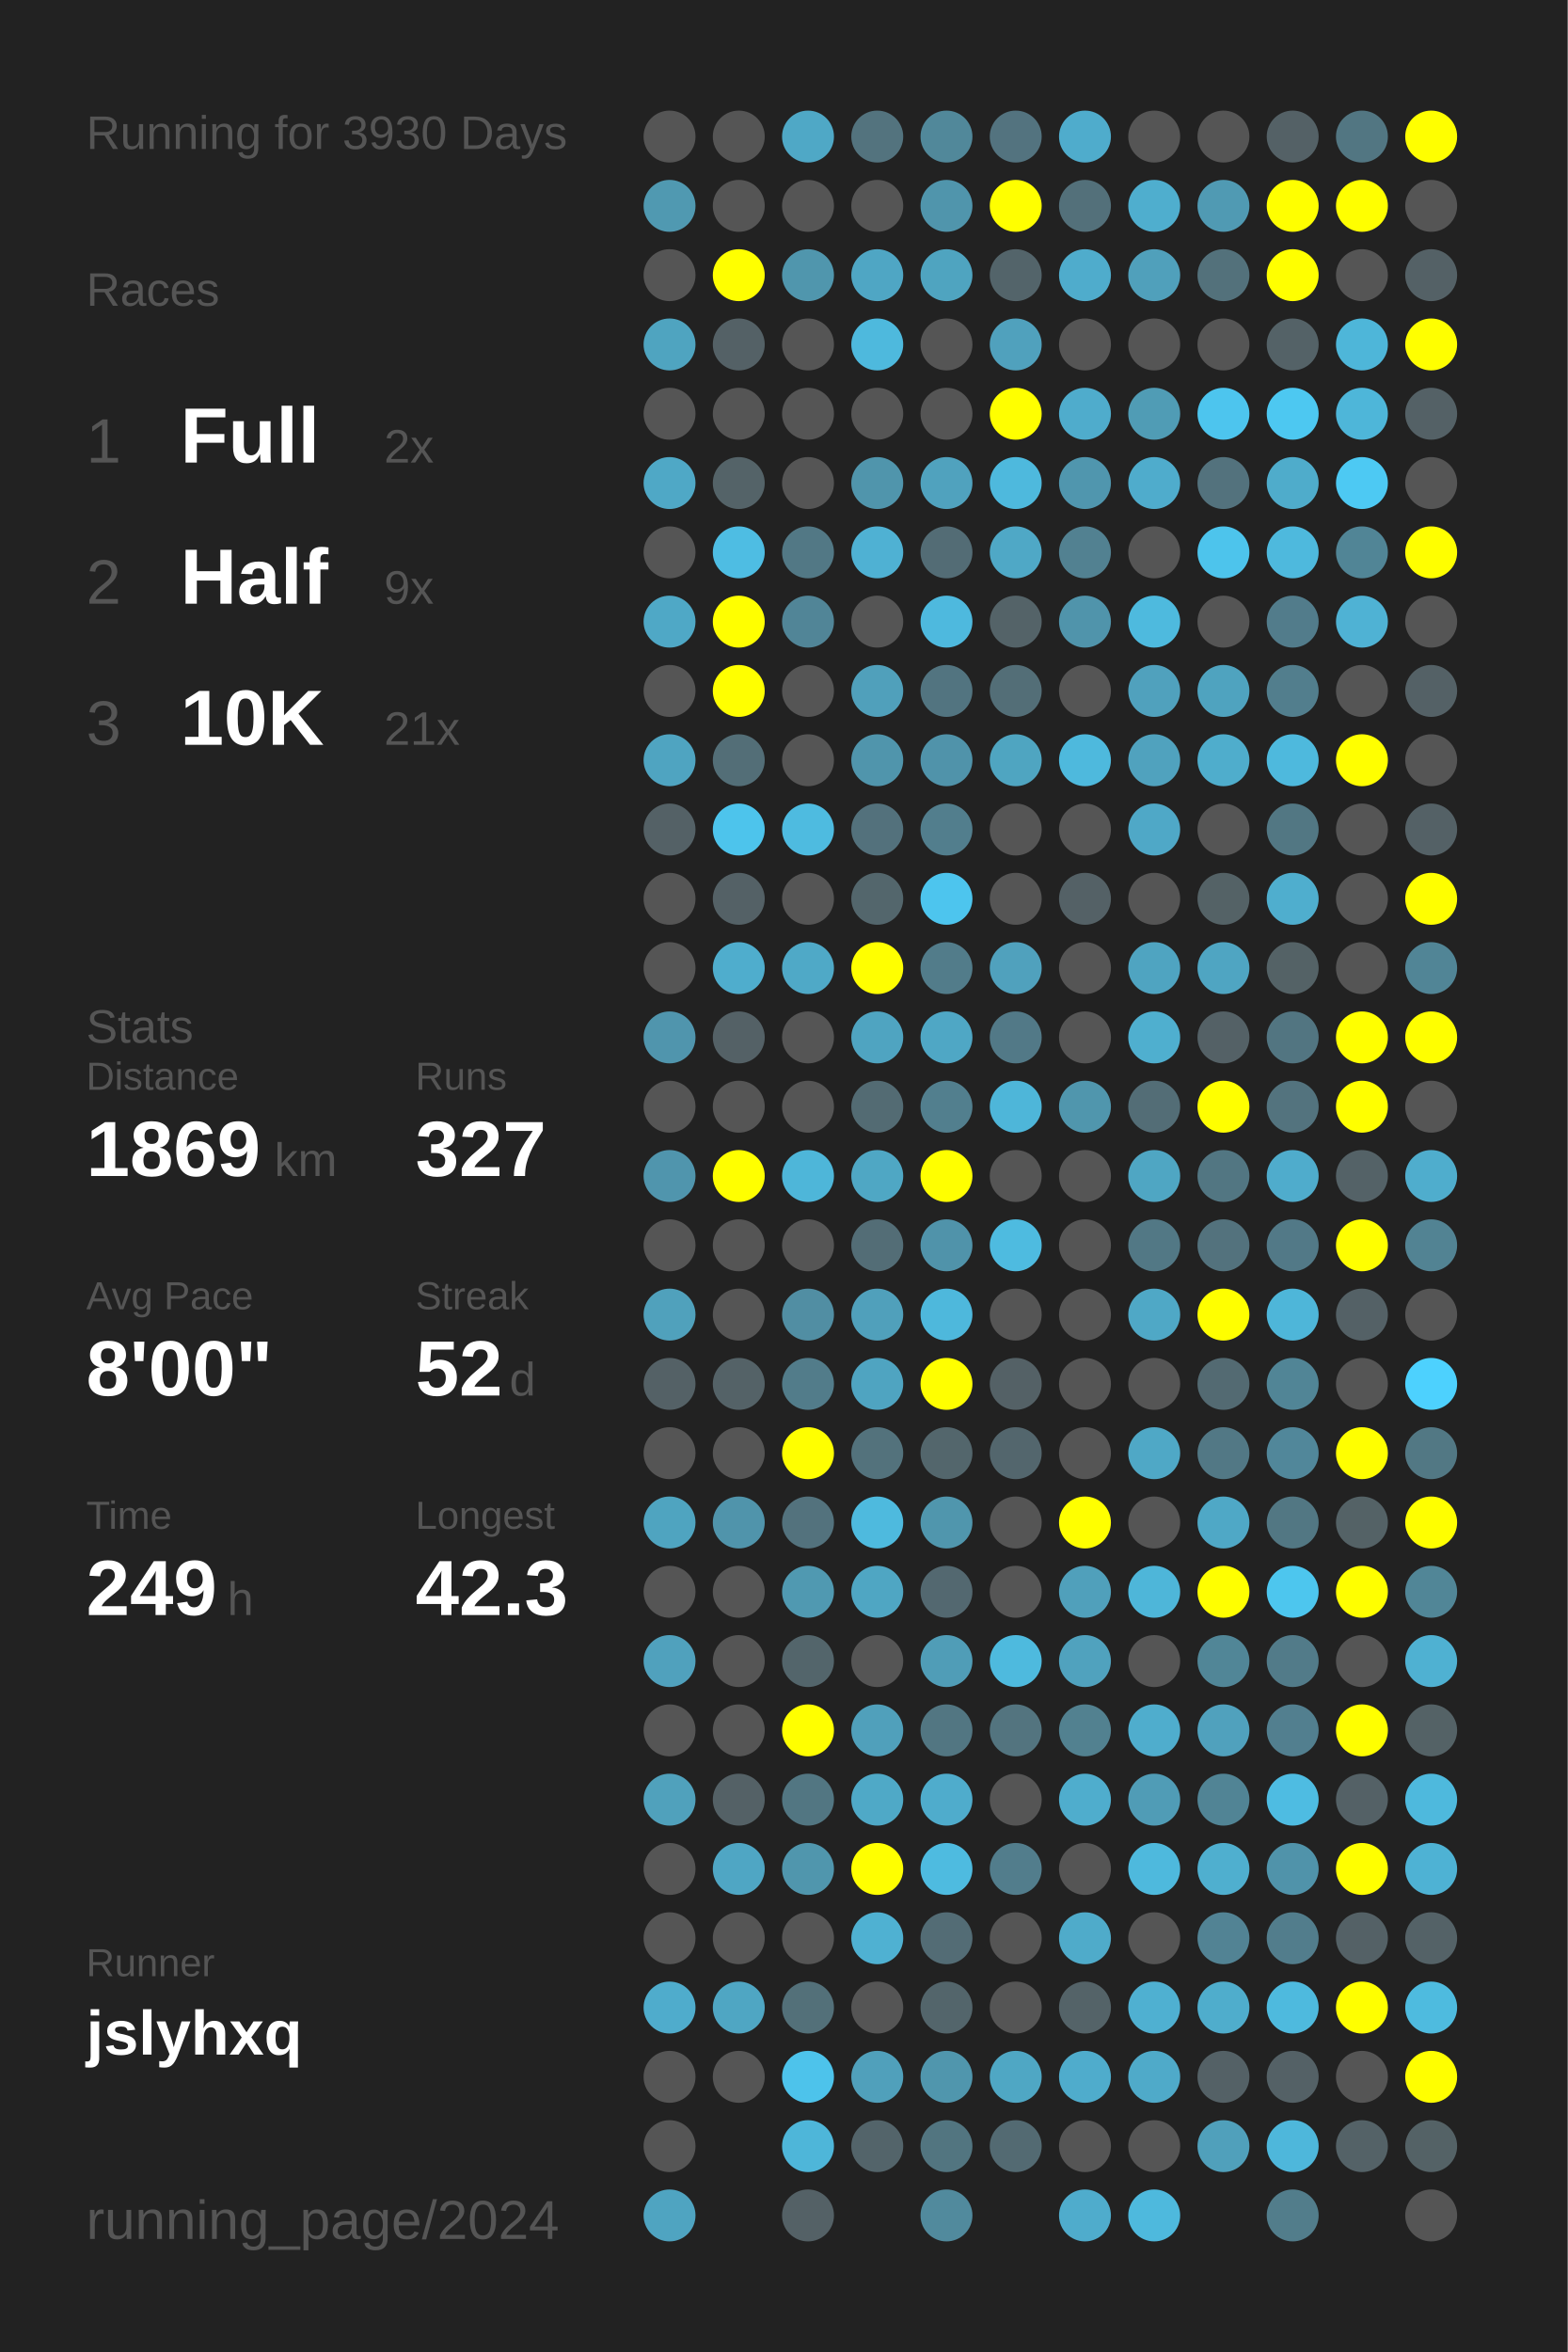
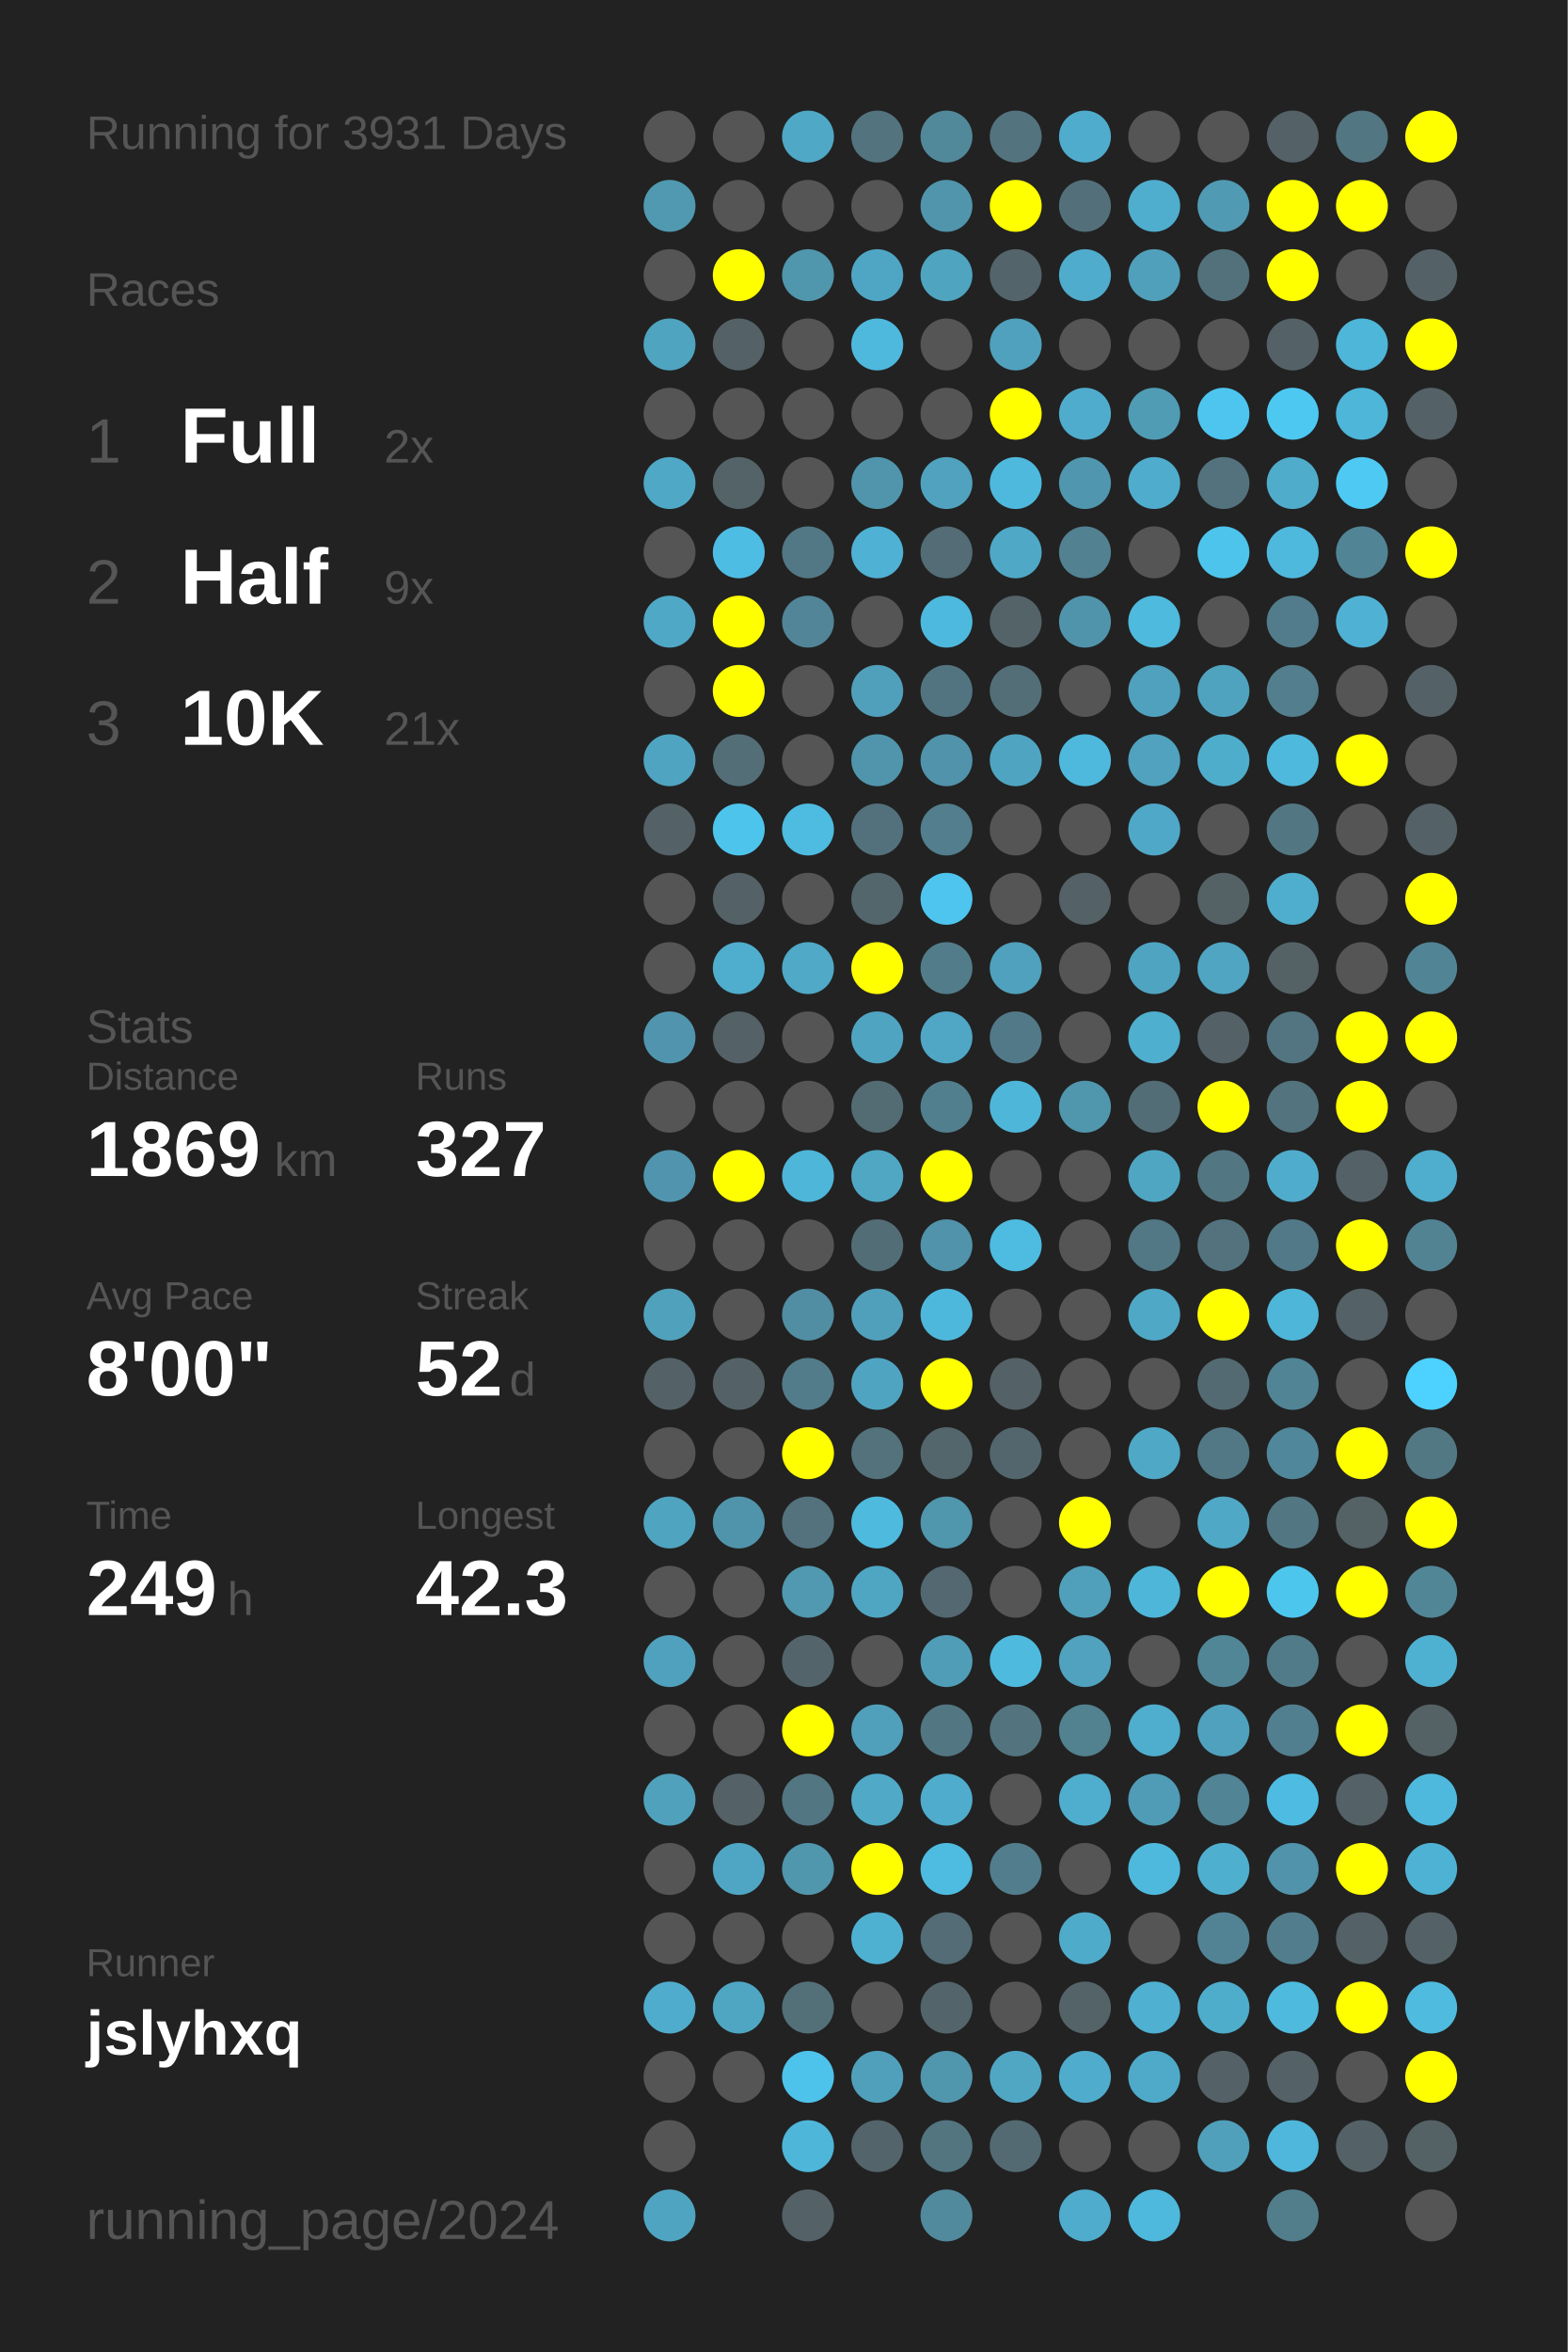
<svg xmlns="http://www.w3.org/2000/svg" baseProfile="full" height="300mm" version="1.1" viewBox="0,0,200,300" width="200mm">
  <defs />
  <rect fill="#222222" height="300" width="200" x="0" y="0" />
-   <text fill="#555555" style="font-size:6px; font-family:Arial;" x="11" y="19">Running for 3930 Days</text>
+   <text fill="#555555" style="font-size:6px; font-family:Arial;" x="11" y="19">Running for 3931 Days</text>
  <text fill="#555555" style="font-size:6px; font-family:Arial;" x="11" y="39">Races</text>
  <text fill="#555555" style="font-size:8px; font-family:Arial;" x="11" y="59">1</text>
  <text fill="#FFFFFF" style="font-size:10px; font-family:Arial; font-weight:bold;" x="23" y="59">Full</text>
  <text fill="#555555" style="font-size:6px; font-family:Arial;" x="49" y="59">2x</text>
  <text fill="#555555" style="font-size:8px; font-family:Arial;" x="11" y="77">2</text>
  <text fill="#FFFFFF" style="font-size:10px; font-family:Arial; font-weight:bold;" x="23" y="77">Half</text>
  <text fill="#555555" style="font-size:6px; font-family:Arial;" x="49" y="77">9x</text>
  <text fill="#555555" style="font-size:8px; font-family:Arial;" x="11" y="95">3</text>
  <text fill="#FFFFFF" style="font-size:10px; font-family:Arial; font-weight:bold;" x="23" y="95">10K</text>
  <text fill="#555555" style="font-size:6px; font-family:Arial;" x="49" y="95">21x</text>
  <text fill="#555555" style="font-size:6px; font-family:Arial;" x="11" y="133">Stats</text>
  <text fill="#555555" style="font-size:5px; font-family:Arial;" x="11" y="139">Distance</text>
  <text fill="#FFFFFF" style="font-size:10px; font-family:Arial; font-weight:bold;" x="11" y="150">1869</text>
  <text fill="#555555" style="font-size:6px; font-family:Arial;" x="35" y="150">km</text>
  <text fill="#555555" style="font-size:5px; font-family:Arial;" x="53" y="139">Runs</text>
  <text fill="#FFFFFF" style="font-size:10px; font-family:Arial; font-weight:bold;" x="53" y="150">327</text>
  <text fill="#555555" style="font-size:5px; font-family:Arial;" x="11" y="167">Avg Pace</text>
  <text fill="#FFFFFF" style="font-size:10px; font-family:Arial; font-weight:bold;" x="11" y="178">8'00"</text>
  <text fill="#555555" style="font-size:5px; font-family:Arial;" x="53" y="167">Streak</text>
  <text fill="#FFFFFF" style="font-size:10px; font-family:Arial; font-weight:bold;" x="53" y="178">52</text>
  <text fill="#555555" style="font-size:6px; font-family:Arial;" x="65" y="178">d</text>
  <text fill="#555555" style="font-size:5px; font-family:Arial;" x="11" y="195">Time</text>
  <text fill="#FFFFFF" style="font-size:10px; font-family:Arial; font-weight:bold;" x="11" y="206">249</text>
  <text fill="#555555" style="font-size:6px; font-family:Arial;" x="29" y="206">h</text>
  <text fill="#555555" style="font-size:5px; font-family:Arial;" x="53" y="195">Longest</text>
  <text fill="#FFFFFF" style="font-size:10px; font-family:Arial; font-weight:bold;" x="53" y="206">42.3</text>
  <text fill="#555555" style="font-size:5px; font-family:Arial;" x="11" y="252.065">Runner</text>
  <text fill="#FFFFFF" style="font-size:8px; font-family:Arial; font-weight:bold;" x="11" y="262.065">jslyhxq</text>
  <text fill="#555555" style="font-size:7px; font-family:Arial;" x="11" y="285.581">running_page/2024</text>
  <circle cx="85.417" cy="17.419" fill="#555555" r="3.312" />
  <circle cx="85.417" cy="26.258" fill="#5099b1" r="3.312" />
  <circle cx="85.417" cy="35.097" fill="#555555" r="3.312" />
  <circle cx="85.417" cy="43.935" fill="#4fa4c0" r="3.312" />
  <circle cx="85.417" cy="52.774" fill="#555555" r="3.312" />
  <circle cx="85.417" cy="61.613" fill="#4fa8c6" r="3.312" />
  <circle cx="85.417" cy="70.452" fill="#555555" r="3.312" />
  <circle cx="85.417" cy="79.29" fill="#4fa8c6" r="3.312" />
  <circle cx="85.417" cy="88.129" fill="#555555" r="3.312" />
  <circle cx="85.417" cy="96.968" fill="#4fa4c1" r="3.312" />
  <circle cx="85.417" cy="105.806" fill="#546166" r="3.312" />
  <circle cx="85.417" cy="114.645" fill="#555555" r="3.312" />
  <circle cx="85.417" cy="123.484" fill="#555555" r="3.312" />
  <circle cx="85.417" cy="132.323" fill="#5095ad" r="3.312" />
  <circle cx="85.417" cy="141.161" fill="#555555" r="3.312" />
  <circle cx="85.417" cy="150" fill="#5095ad" r="3.312" />
  <circle cx="85.417" cy="158.839" fill="#555555" r="3.312" />
  <circle cx="85.417" cy="167.677" fill="#50a1bc" r="3.312" />
  <circle cx="85.417" cy="176.516" fill="#546166" r="3.312" />
  <circle cx="85.417" cy="185.355" fill="#555555" r="3.312" />
  <circle cx="85.417" cy="194.194" fill="#4fa4c0" r="3.312" />
  <circle cx="85.417" cy="203.032" fill="#555555" r="3.312" />
  <circle cx="85.417" cy="211.871" fill="#50a1bd" r="3.312" />
  <circle cx="85.417" cy="220.71" fill="#555555" r="3.312" />
  <circle cx="85.417" cy="229.548" fill="#50a1bc" r="3.312" />
  <circle cx="85.417" cy="238.387" fill="#555555" r="3.312" />
  <circle cx="85.417" cy="247.226" fill="#555555" r="3.312" />
  <circle cx="85.417" cy="256.065" fill="#4faccc" r="3.312" />
  <circle cx="85.417" cy="264.903" fill="#555555" r="3.312" />
  <circle cx="85.417" cy="273.742" fill="#555555" r="3.312" />
  <circle cx="85.417" cy="282.581" fill="#4fa4c1" r="3.312" />
  <circle cx="94.25" cy="17.419" fill="#555555" r="3.312" />
  <circle cx="94.25" cy="26.258" fill="#555555" r="3.312" />
  <circle cx="94.25" cy="35.097" fill="#FFFF00" r="3.312" />
  <circle cx="94.25" cy="43.935" fill="#546166" r="3.312" />
  <circle cx="94.25" cy="52.774" fill="#555555" r="3.312" />
  <circle cx="94.25" cy="61.613" fill="#546368" r="3.312" />
  <circle cx="94.25" cy="70.452" fill="#4ebde3" r="3.312" />
  <circle cx="94.25" cy="79.29" fill="#FFFF00" r="3.312" />
  <circle cx="94.25" cy="88.129" fill="#FFFF00" r="3.312" />
  <circle cx="94.25" cy="96.968" fill="#536e77" r="3.312" />
  <circle cx="94.25" cy="105.806" fill="#4dc4ec" r="3.312" />
  <circle cx="94.25" cy="114.645" fill="#546166" r="3.312" />
  <circle cx="94.25" cy="123.484" fill="#4fadcd" r="3.312" />
  <circle cx="94.25" cy="132.323" fill="#546166" r="3.312" />
  <circle cx="94.25" cy="141.161" fill="#555555" r="3.312" />
  <circle cx="94.25" cy="150" fill="#FFFF00" r="3.312" />
  <circle cx="94.25" cy="158.839" fill="#555555" r="3.312" />
  <circle cx="94.25" cy="167.677" fill="#555555" r="3.312" />
  <circle cx="94.25" cy="176.516" fill="#546267" r="3.312" />
  <circle cx="94.25" cy="185.355" fill="#555555" r="3.312" />
  <circle cx="94.25" cy="194.194" fill="#5094ab" r="3.312" />
  <circle cx="94.25" cy="203.032" fill="#555555" r="3.312" />
  <circle cx="94.25" cy="211.871" fill="#555555" r="3.312" />
  <circle cx="94.25" cy="220.71" fill="#555555" r="3.312" />
  <circle cx="94.25" cy="229.548" fill="#546166" r="3.312" />
  <circle cx="94.25" cy="238.387" fill="#4fa6c4" r="3.312" />
  <circle cx="94.25" cy="247.226" fill="#555555" r="3.312" />
  <circle cx="94.25" cy="256.065" fill="#4fa6c3" r="3.312" />
  <circle cx="94.25" cy="264.903" fill="#555555" r="3.312" />
  <circle cx="103.083" cy="17.419" fill="#4fa8c6" r="3.312" />
  <circle cx="103.083" cy="26.258" fill="#555555" r="3.312" />
  <circle cx="103.083" cy="35.097" fill="#5096ad" r="3.312" />
  <circle cx="103.083" cy="43.935" fill="#555555" r="3.312" />
  <circle cx="103.083" cy="52.774" fill="#555555" r="3.312" />
  <circle cx="103.083" cy="61.613" fill="#555555" r="3.312" />
  <circle cx="103.083" cy="70.452" fill="#527885" r="3.312" />
  <circle cx="103.083" cy="79.29" fill="#518597" r="3.312" />
  <circle cx="103.083" cy="88.129" fill="#555555" r="3.312" />
  <circle cx="103.083" cy="96.968" fill="#555555" r="3.312" />
  <circle cx="103.083" cy="105.806" fill="#4ebbe0" r="3.312" />
  <circle cx="103.083" cy="114.645" fill="#555555" r="3.312" />
  <circle cx="103.083" cy="123.484" fill="#4fa9c7" r="3.312" />
  <circle cx="103.083" cy="132.323" fill="#555555" r="3.312" />
  <circle cx="103.083" cy="141.161" fill="#555555" r="3.312" />
  <circle cx="103.083" cy="150" fill="#4eb6d9" r="3.312" />
  <circle cx="103.083" cy="158.839" fill="#555555" r="3.312" />
  <circle cx="103.083" cy="167.677" fill="#518ea3" r="3.312" />
  <circle cx="103.083" cy="176.516" fill="#527c8a" r="3.312" />
  <circle cx="103.083" cy="185.355" fill="#FFFF00" r="3.312" />
  <circle cx="103.083" cy="194.194" fill="#53727d" r="3.312" />
  <circle cx="103.083" cy="203.032" fill="#5099b1" r="3.312" />
  <circle cx="103.083" cy="211.871" fill="#53656b" r="3.312" />
  <circle cx="103.083" cy="220.71" fill="#FFFF00" r="3.312" />
  <circle cx="103.083" cy="229.548" fill="#527682" r="3.312" />
  <circle cx="103.083" cy="238.387" fill="#5096ad" r="3.312" />
  <circle cx="103.083" cy="247.226" fill="#555555" r="3.312" />
  <circle cx="103.083" cy="256.065" fill="#537079" r="3.312" />
  <circle cx="103.083" cy="264.903" fill="#4dc3eb" r="3.312" />
  <circle cx="103.083" cy="273.742" fill="#4eb6d9" r="3.312" />
  <circle cx="103.083" cy="282.581" fill="#546166" r="3.312" />
  <circle cx="111.917" cy="17.419" fill="#53737e" r="3.312" />
  <circle cx="111.917" cy="26.258" fill="#555555" r="3.312" />
  <circle cx="111.917" cy="35.097" fill="#4fa6c4" r="3.312" />
  <circle cx="111.917" cy="43.935" fill="#4eb9dd" r="3.312" />
  <circle cx="111.917" cy="52.774" fill="#555555" r="3.312" />
  <circle cx="111.917" cy="61.613" fill="#5095ac" r="3.312" />
  <circle cx="111.917" cy="70.452" fill="#4fb1d3" r="3.312" />
  <circle cx="111.917" cy="79.29" fill="#555555" r="3.312" />
  <circle cx="111.917" cy="88.129" fill="#50a0bb" r="3.312" />
  <circle cx="111.917" cy="96.968" fill="#5095ac" r="3.312" />
  <circle cx="111.917" cy="105.806" fill="#53717c" r="3.312" />
  <circle cx="111.917" cy="114.645" fill="#53666c" r="3.312" />
  <circle cx="111.917" cy="123.484" fill="#FFFF00" r="3.312" />
  <circle cx="111.917" cy="132.323" fill="#4fa4c1" r="3.312" />
  <circle cx="111.917" cy="141.161" fill="#536b73" r="3.312" />
  <circle cx="111.917" cy="150" fill="#4fa7c4" r="3.312" />
  <circle cx="111.917" cy="158.839" fill="#536d76" r="3.312" />
  <circle cx="111.917" cy="167.677" fill="#50a0bb" r="3.312" />
  <circle cx="111.917" cy="176.516" fill="#4fa4c1" r="3.312" />
  <circle cx="111.917" cy="185.355" fill="#53727c" r="3.312" />
  <circle cx="111.917" cy="194.194" fill="#4ebade" r="3.312" />
  <circle cx="111.917" cy="203.032" fill="#4fa6c3" r="3.312" />
  <circle cx="111.917" cy="211.871" fill="#555555" r="3.312" />
  <circle cx="111.917" cy="220.71" fill="#50a0bb" r="3.312" />
  <circle cx="111.917" cy="229.548" fill="#4fa9c7" r="3.312" />
  <circle cx="111.917" cy="238.387" fill="#FFFF00" r="3.312" />
  <circle cx="111.917" cy="247.226" fill="#4fb1d2" r="3.312" />
  <circle cx="111.917" cy="256.065" fill="#555555" r="3.312" />
  <circle cx="111.917" cy="264.903" fill="#50a0bb" r="3.312" />
  <circle cx="111.917" cy="273.742" fill="#53646a" r="3.312" />
  <circle cx="120.75" cy="17.419" fill="#51889a" r="3.312" />
  <circle cx="120.75" cy="26.258" fill="#5095ac" r="3.312" />
  <circle cx="120.75" cy="35.097" fill="#4fa4c0" r="3.312" />
  <circle cx="120.75" cy="43.935" fill="#555555" r="3.312" />
  <circle cx="120.75" cy="52.774" fill="#555555" r="3.312" />
  <circle cx="120.75" cy="61.613" fill="#50a2be" r="3.312" />
  <circle cx="120.75" cy="70.452" fill="#536c75" r="3.312" />
  <circle cx="120.75" cy="79.29" fill="#4eb9de" r="3.312" />
  <circle cx="120.75" cy="88.129" fill="#527480" r="3.312" />
  <circle cx="120.75" cy="96.968" fill="#5093aa" r="3.312" />
  <circle cx="120.75" cy="105.806" fill="#527e8d" r="3.312" />
  <circle cx="120.75" cy="114.645" fill="#4dc5ee" r="3.312" />
  <circle cx="120.75" cy="123.484" fill="#527c8a" r="3.312" />
  <circle cx="120.75" cy="132.323" fill="#4fa7c5" r="3.312" />
  <circle cx="120.75" cy="141.161" fill="#527f8e" r="3.312" />
  <circle cx="120.75" cy="150" fill="#FFFF00" r="3.312" />
  <circle cx="120.75" cy="158.839" fill="#5093aa" r="3.312" />
  <circle cx="120.75" cy="167.677" fill="#4eb8dc" r="3.312" />
  <circle cx="120.75" cy="176.516" fill="#FFFF00" r="3.312" />
  <circle cx="120.75" cy="185.355" fill="#53666c" r="3.312" />
  <circle cx="120.75" cy="194.194" fill="#5096ad" r="3.312" />
  <circle cx="120.75" cy="203.032" fill="#536870" r="3.312" />
  <circle cx="120.75" cy="211.871" fill="#509db7" r="3.312" />
  <circle cx="120.75" cy="220.71" fill="#527682" r="3.312" />
  <circle cx="120.75" cy="229.548" fill="#4faccc" r="3.312" />
  <circle cx="120.75" cy="238.387" fill="#4ebbe0" r="3.312" />
  <circle cx="120.75" cy="247.226" fill="#536c75" r="3.312" />
  <circle cx="120.75" cy="256.065" fill="#53656b" r="3.312" />
  <circle cx="120.75" cy="264.903" fill="#5096ad" r="3.312" />
  <circle cx="120.75" cy="273.742" fill="#527580" r="3.312" />
  <circle cx="120.75" cy="282.581" fill="#518a9d" r="3.312" />
  <circle cx="129.583" cy="17.419" fill="#53737f" r="3.312" />
  <circle cx="129.583" cy="26.258" fill="#FFFF00" r="3.312" />
  <circle cx="129.583" cy="35.097" fill="#53646a" r="3.312" />
  <circle cx="129.583" cy="43.935" fill="#50a1bd" r="3.312" />
  <circle cx="129.583" cy="52.774" fill="#FFFF00" r="3.312" />
  <circle cx="129.583" cy="61.613" fill="#4eb9dd" r="3.312" />
  <circle cx="129.583" cy="70.452" fill="#4fa8c6" r="3.312" />
  <circle cx="129.583" cy="79.29" fill="#546368" r="3.312" />
  <circle cx="129.583" cy="88.129" fill="#536e77" r="3.312" />
  <circle cx="129.583" cy="96.968" fill="#4fa5c1" r="3.312" />
  <circle cx="129.583" cy="105.806" fill="#555555" r="3.312" />
  <circle cx="129.583" cy="114.645" fill="#555555" r="3.312" />
  <circle cx="129.583" cy="123.484" fill="#50a1bd" r="3.312" />
  <circle cx="129.583" cy="132.323" fill="#527987" r="3.312" />
  <circle cx="129.583" cy="141.161" fill="#4eb6d9" r="3.312" />
  <circle cx="129.583" cy="150" fill="#555555" r="3.312" />
  <circle cx="129.583" cy="158.839" fill="#4ebbe0" r="3.312" />
  <circle cx="129.583" cy="167.677" fill="#555555" r="3.312" />
  <circle cx="129.583" cy="176.516" fill="#546166" r="3.312" />
  <circle cx="129.583" cy="185.355" fill="#53666d" r="3.312" />
  <circle cx="129.583" cy="194.194" fill="#555555" r="3.312" />
  <circle cx="129.583" cy="203.032" fill="#555555" r="3.312" />
  <circle cx="129.583" cy="211.871" fill="#4ebade" r="3.312" />
  <circle cx="129.583" cy="220.71" fill="#53747f" r="3.312" />
  <circle cx="129.583" cy="229.548" fill="#555555" r="3.312" />
  <circle cx="129.583" cy="238.387" fill="#527d8c" r="3.312" />
  <circle cx="129.583" cy="247.226" fill="#555555" r="3.312" />
  <circle cx="129.583" cy="256.065" fill="#555555" r="3.312" />
  <circle cx="129.583" cy="264.903" fill="#4fa7c4" r="3.312" />
  <circle cx="129.583" cy="273.742" fill="#536a72" r="3.312" />
  <circle cx="138.417" cy="17.419" fill="#4faccc" r="3.312" />
  <circle cx="138.417" cy="26.258" fill="#53707a" r="3.312" />
  <circle cx="138.417" cy="35.097" fill="#4faccc" r="3.312" />
  <circle cx="138.417" cy="43.935" fill="#555555" r="3.312" />
  <circle cx="138.417" cy="52.774" fill="#4faccc" r="3.312" />
  <circle cx="138.417" cy="61.613" fill="#5096ae" r="3.312" />
  <circle cx="138.417" cy="70.452" fill="#528191" r="3.312" />
  <circle cx="138.417" cy="79.29" fill="#5094ab" r="3.312" />
  <circle cx="138.417" cy="88.129" fill="#555555" r="3.312" />
  <circle cx="138.417" cy="96.968" fill="#4eb9dd" r="3.312" />
  <circle cx="138.417" cy="105.806" fill="#555555" r="3.312" />
  <circle cx="138.417" cy="114.645" fill="#546166" r="3.312" />
  <circle cx="138.417" cy="123.484" fill="#555555" r="3.312" />
  <circle cx="138.417" cy="132.323" fill="#555555" r="3.312" />
  <circle cx="138.417" cy="141.161" fill="#5096ad" r="3.312" />
  <circle cx="138.417" cy="150" fill="#555555" r="3.312" />
  <circle cx="138.417" cy="158.839" fill="#555555" r="3.312" />
  <circle cx="138.417" cy="167.677" fill="#555555" r="3.312" />
  <circle cx="138.417" cy="176.516" fill="#555555" r="3.312" />
  <circle cx="138.417" cy="185.355" fill="#555555" r="3.312" />
  <circle cx="138.417" cy="194.194" fill="#FFFF00" r="3.312" />
  <circle cx="138.417" cy="203.032" fill="#50a0bb" r="3.312" />
  <circle cx="138.417" cy="211.871" fill="#50a2be" r="3.312" />
  <circle cx="138.417" cy="220.71" fill="#528190" r="3.312" />
  <circle cx="138.417" cy="229.548" fill="#4fadcd" r="3.312" />
  <circle cx="138.417" cy="238.387" fill="#555555" r="3.312" />
  <circle cx="138.417" cy="247.226" fill="#4fabca" r="3.312" />
  <circle cx="138.417" cy="256.065" fill="#546368" r="3.312" />
  <circle cx="138.417" cy="264.903" fill="#4faccc" r="3.312" />
  <circle cx="138.417" cy="273.742" fill="#555555" r="3.312" />
  <circle cx="138.417" cy="282.581" fill="#4faccc" r="3.312" />
  <circle cx="147.25" cy="17.419" fill="#555555" r="3.312" />
  <circle cx="147.25" cy="26.258" fill="#4faece" r="3.312" />
  <circle cx="147.25" cy="35.097" fill="#50a0bb" r="3.312" />
  <circle cx="147.25" cy="43.935" fill="#555555" r="3.312" />
  <circle cx="147.25" cy="52.774" fill="#509cb5" r="3.312" />
  <circle cx="147.25" cy="61.613" fill="#4faccc" r="3.312" />
  <circle cx="147.25" cy="70.452" fill="#555555" r="3.312" />
  <circle cx="147.25" cy="79.29" fill="#4ebade" r="3.312" />
  <circle cx="147.25" cy="88.129" fill="#50a1bd" r="3.312" />
  <circle cx="147.25" cy="96.968" fill="#50a2be" r="3.312" />
  <circle cx="147.25" cy="105.806" fill="#4fa8c7" r="3.312" />
  <circle cx="147.25" cy="114.645" fill="#555555" r="3.312" />
  <circle cx="147.25" cy="123.484" fill="#4fa4c1" r="3.312" />
  <circle cx="147.25" cy="132.323" fill="#4fafcf" r="3.312" />
  <circle cx="147.25" cy="141.161" fill="#536d76" r="3.312" />
  <circle cx="147.25" cy="150" fill="#4fa6c3" r="3.312" />
  <circle cx="147.25" cy="158.839" fill="#527885" r="3.312" />
  <circle cx="147.25" cy="167.677" fill="#4fa8c6" r="3.312" />
  <circle cx="147.25" cy="176.516" fill="#555555" r="3.312" />
  <circle cx="147.25" cy="185.355" fill="#4fa8c6" r="3.312" />
  <circle cx="147.25" cy="194.194" fill="#555555" r="3.312" />
  <circle cx="147.25" cy="203.032" fill="#4eb6d9" r="3.312" />
  <circle cx="147.25" cy="211.871" fill="#555555" r="3.312" />
  <circle cx="147.25" cy="220.71" fill="#4fadcd" r="3.312" />
  <circle cx="147.25" cy="229.548" fill="#509cb6" r="3.312" />
  <circle cx="147.25" cy="238.387" fill="#4eb9dd" r="3.312" />
  <circle cx="147.25" cy="247.226" fill="#555555" r="3.312" />
  <circle cx="147.25" cy="256.065" fill="#4fb0d1" r="3.312" />
  <circle cx="147.25" cy="264.903" fill="#4faac9" r="3.312" />
  <circle cx="147.25" cy="273.742" fill="#555555" r="3.312" />
  <circle cx="147.25" cy="282.581" fill="#4eb9dd" r="3.312" />
  <circle cx="156.083" cy="17.419" fill="#555555" r="3.312" />
  <circle cx="156.083" cy="26.258" fill="#509ab3" r="3.312" />
  <circle cx="156.083" cy="35.097" fill="#53717b" r="3.312" />
  <circle cx="156.083" cy="43.935" fill="#555555" r="3.312" />
  <circle cx="156.083" cy="52.774" fill="#4dc5ee" r="3.312" />
  <circle cx="156.083" cy="61.613" fill="#53727d" r="3.312" />
  <circle cx="156.083" cy="70.452" fill="#4dc4ec" r="3.312" />
  <circle cx="156.083" cy="79.29" fill="#555555" r="3.312" />
  <circle cx="156.083" cy="88.129" fill="#4fa3bf" r="3.312" />
  <circle cx="156.083" cy="96.968" fill="#4fadcc" r="3.312" />
  <circle cx="156.083" cy="105.806" fill="#555555" r="3.312" />
  <circle cx="156.083" cy="114.645" fill="#546266" r="3.312" />
  <circle cx="156.083" cy="123.484" fill="#4fa5c2" r="3.312" />
  <circle cx="156.083" cy="132.323" fill="#546166" r="3.312" />
  <circle cx="156.083" cy="141.161" fill="#FFFF00" r="3.312" />
  <circle cx="156.083" cy="150" fill="#527682" r="3.312" />
  <circle cx="156.083" cy="158.839" fill="#53727d" r="3.312" />
  <circle cx="156.083" cy="167.677" fill="#FFFF00" r="3.312" />
  <circle cx="156.083" cy="176.516" fill="#536a72" r="3.312" />
  <circle cx="156.083" cy="185.355" fill="#527885" r="3.312" />
  <circle cx="156.083" cy="194.194" fill="#4fa8c6" r="3.312" />
  <circle cx="156.083" cy="203.032" fill="#FFFF00" r="3.312" />
  <circle cx="156.083" cy="211.871" fill="#518697" r="3.312" />
  <circle cx="156.083" cy="220.71" fill="#50a1bd" r="3.312" />
  <circle cx="156.083" cy="229.548" fill="#518495" r="3.312" />
  <circle cx="156.083" cy="238.387" fill="#4fafcf" r="3.312" />
  <circle cx="156.083" cy="247.226" fill="#528394" r="3.312" />
  <circle cx="156.083" cy="256.065" fill="#4fadcc" r="3.312" />
  <circle cx="156.083" cy="264.903" fill="#546166" r="3.312" />
  <circle cx="156.083" cy="273.742" fill="#50a0bb" r="3.312" />
  <circle cx="164.917" cy="17.419" fill="#546166" r="3.312" />
  <circle cx="164.917" cy="26.258" fill="#FFFF00" r="3.312" />
  <circle cx="164.917" cy="35.097" fill="#FFFF00" r="3.312" />
  <circle cx="164.917" cy="43.935" fill="#546267" r="3.312" />
  <circle cx="164.917" cy="52.774" fill="#4dc8f1" r="3.312" />
  <circle cx="164.917" cy="61.613" fill="#4faccb" r="3.312" />
  <circle cx="164.917" cy="70.452" fill="#4eb9dd" r="3.312" />
  <circle cx="164.917" cy="79.29" fill="#527c8b" r="3.312" />
  <circle cx="164.917" cy="88.129" fill="#527e8d" r="3.312" />
  <circle cx="164.917" cy="96.968" fill="#4eb9dd" r="3.312" />
  <circle cx="164.917" cy="105.806" fill="#527783" r="3.312" />
  <circle cx="164.917" cy="114.645" fill="#4faece" r="3.312" />
  <circle cx="164.917" cy="123.484" fill="#546266" r="3.312" />
  <circle cx="164.917" cy="132.323" fill="#527581" r="3.312" />
  <circle cx="164.917" cy="141.161" fill="#53737e" r="3.312" />
  <circle cx="164.917" cy="150" fill="#4faccc" r="3.312" />
  <circle cx="164.917" cy="158.839" fill="#527987" r="3.312" />
  <circle cx="164.917" cy="167.677" fill="#4eb6d9" r="3.312" />
  <circle cx="164.917" cy="176.516" fill="#518596" r="3.312" />
  <circle cx="164.917" cy="185.355" fill="#51879a" r="3.312" />
  <circle cx="164.917" cy="194.194" fill="#527783" r="3.312" />
  <circle cx="164.917" cy="203.032" fill="#4dc6ee" r="3.312" />
  <circle cx="164.917" cy="211.871" fill="#527b89" r="3.312" />
  <circle cx="164.917" cy="220.71" fill="#527f8f" r="3.312" />
  <circle cx="164.917" cy="229.548" fill="#4ebce2" r="3.312" />
  <circle cx="164.917" cy="238.387" fill="#5093aa" r="3.312" />
  <circle cx="164.917" cy="247.226" fill="#527d8c" r="3.312" />
  <circle cx="164.917" cy="256.065" fill="#4ebade" r="3.312" />
  <circle cx="164.917" cy="264.903" fill="#546166" r="3.312" />
  <circle cx="164.917" cy="273.742" fill="#4eb7db" r="3.312" />
  <circle cx="164.917" cy="282.581" fill="#527d8b" r="3.312" />
  <circle cx="173.75" cy="17.419" fill="#527682" r="3.312" />
  <circle cx="173.75" cy="26.258" fill="#FFFF00" r="3.312" />
  <circle cx="173.75" cy="35.097" fill="#555555" r="3.312" />
  <circle cx="173.75" cy="43.935" fill="#4eb6d9" r="3.312" />
  <circle cx="173.75" cy="52.774" fill="#4eb6d9" r="3.312" />
  <circle cx="173.75" cy="61.613" fill="#4dc9f3" r="3.312" />
  <circle cx="173.75" cy="70.452" fill="#518596" r="3.312" />
  <circle cx="173.75" cy="79.29" fill="#4fb2d4" r="3.312" />
  <circle cx="173.75" cy="88.129" fill="#555555" r="3.312" />
  <circle cx="173.75" cy="96.968" fill="#FFFF00" r="3.312" />
  <circle cx="173.75" cy="105.806" fill="#555555" r="3.312" />
  <circle cx="173.75" cy="114.645" fill="#555555" r="3.312" />
  <circle cx="173.75" cy="123.484" fill="#555555" r="3.312" />
  <circle cx="173.75" cy="132.323" fill="#FFFF00" r="3.312" />
  <circle cx="173.75" cy="141.161" fill="#FFFF00" r="3.312" />
  <circle cx="173.75" cy="150" fill="#546267" r="3.312" />
  <circle cx="173.75" cy="158.839" fill="#FFFF00" r="3.312" />
  <circle cx="173.75" cy="167.677" fill="#546166" r="3.312" />
  <circle cx="173.75" cy="176.516" fill="#555555" r="3.312" />
  <circle cx="173.75" cy="185.355" fill="#FFFF00" r="3.312" />
  <circle cx="173.75" cy="194.194" fill="#546266" r="3.312" />
  <circle cx="173.75" cy="203.032" fill="#FFFF00" r="3.312" />
  <circle cx="173.75" cy="211.871" fill="#555555" r="3.312" />
  <circle cx="173.75" cy="220.71" fill="#FFFF00" r="3.312" />
  <circle cx="173.75" cy="229.548" fill="#546166" r="3.312" />
  <circle cx="173.75" cy="238.387" fill="#FFFF00" r="3.312" />
  <circle cx="173.75" cy="247.226" fill="#546166" r="3.312" />
  <circle cx="173.75" cy="256.065" fill="#FFFF00" r="3.312" />
  <circle cx="173.75" cy="264.903" fill="#555555" r="3.312" />
  <circle cx="173.75" cy="273.742" fill="#546267" r="3.312" />
  <circle cx="182.583" cy="17.419" fill="#FFFF00" r="3.312" />
  <circle cx="182.583" cy="26.258" fill="#555555" r="3.312" />
  <circle cx="182.583" cy="35.097" fill="#546166" r="3.312" />
  <circle cx="182.583" cy="43.935" fill="#FFFF00" r="3.312" />
  <circle cx="182.583" cy="52.774" fill="#546166" r="3.312" />
  <circle cx="182.583" cy="61.613" fill="#555555" r="3.312" />
  <circle cx="182.583" cy="70.452" fill="#FFFF00" r="3.312" />
  <circle cx="182.583" cy="79.29" fill="#555555" r="3.312" />
  <circle cx="182.583" cy="88.129" fill="#546166" r="3.312" />
  <circle cx="182.583" cy="96.968" fill="#555555" r="3.312" />
  <circle cx="182.583" cy="105.806" fill="#546166" r="3.312" />
  <circle cx="182.583" cy="114.645" fill="#FFFF00" r="3.312" />
  <circle cx="182.583" cy="123.484" fill="#518596" r="3.312" />
  <circle cx="182.583" cy="132.323" fill="#FFFF00" r="3.312" />
  <circle cx="182.583" cy="141.161" fill="#555555" r="3.312" />
  <circle cx="182.583" cy="150" fill="#4fadcd" r="3.312" />
  <circle cx="182.583" cy="158.839" fill="#528393" r="3.312" />
  <circle cx="182.583" cy="167.677" fill="#555555" r="3.312" />
  <circle cx="182.583" cy="176.516" fill="#4dd1fe" r="3.312" />
  <circle cx="182.583" cy="185.355" fill="#527884" r="3.312" />
  <circle cx="182.583" cy="194.194" fill="#FFFF00" r="3.312" />
  <circle cx="182.583" cy="203.032" fill="#518697" r="3.312" />
  <circle cx="182.583" cy="211.871" fill="#4fb1d2" r="3.312" />
  <circle cx="182.583" cy="220.71" fill="#546266" r="3.312" />
  <circle cx="182.583" cy="229.548" fill="#4eb9dd" r="3.312" />
  <circle cx="182.583" cy="238.387" fill="#4eb2d4" r="3.312" />
  <circle cx="182.583" cy="247.226" fill="#546267" r="3.312" />
  <circle cx="182.583" cy="256.065" fill="#4ebbdf" r="3.312" />
  <circle cx="182.583" cy="264.903" fill="#FFFF00" r="3.312" />
  <circle cx="182.583" cy="273.742" fill="#546266" r="3.312" />
  <circle cx="182.583" cy="282.581" fill="#555555" r="3.312" />
</svg>
